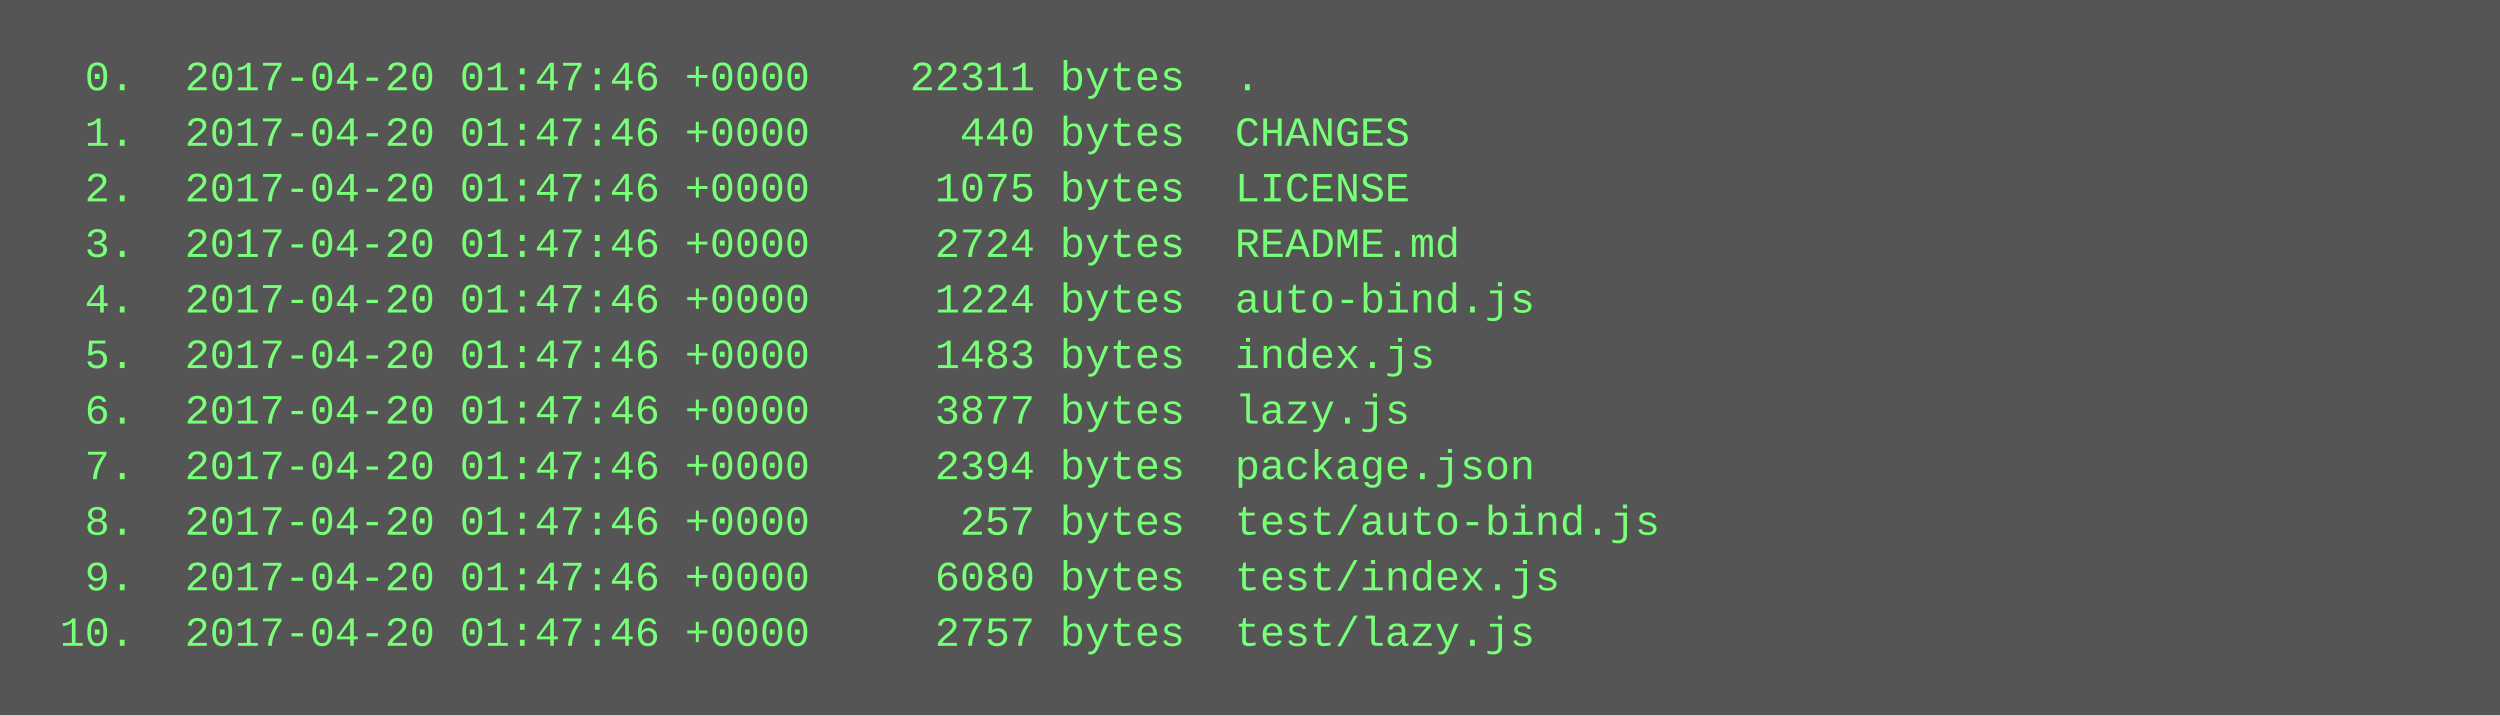
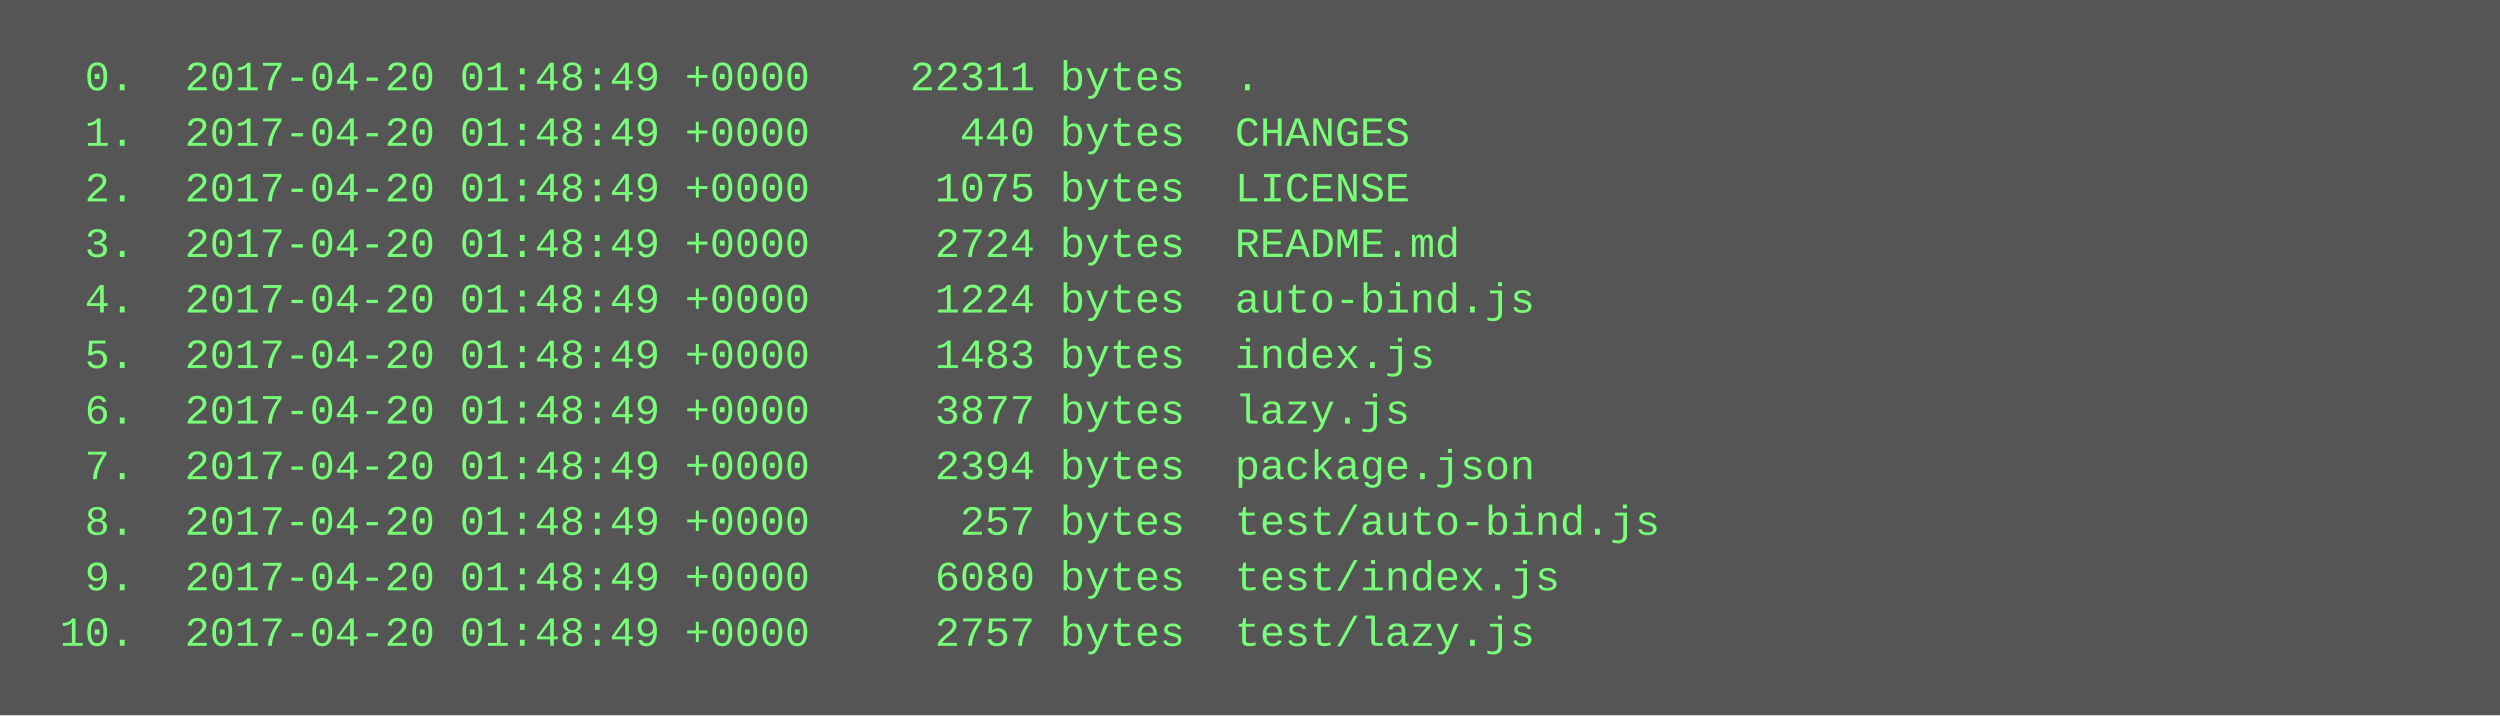
<svg xmlns="http://www.w3.org/2000/svg" height="206" width="720">
  <rect height="206" fill="#555" width="720" />
  <text fill="#7f7" font-family="Courier New" font-size="12" xml:space="preserve">
-     <tspan x="10" y="26">  0.  2017-04-20 01:47:46 +0000    22311 bytes  .</tspan>
-     <tspan x="10" y="42">  1.  2017-04-20 01:47:46 +0000      440 bytes  CHANGES</tspan>
-     <tspan x="10" y="58">  2.  2017-04-20 01:47:46 +0000     1075 bytes  LICENSE</tspan>
-     <tspan x="10" y="74">  3.  2017-04-20 01:47:46 +0000     2724 bytes  README.md</tspan>
-     <tspan x="10" y="90">  4.  2017-04-20 01:47:46 +0000     1224 bytes  auto-bind.js</tspan>
-     <tspan x="10" y="106">  5.  2017-04-20 01:47:46 +0000     1483 bytes  index.js</tspan>
-     <tspan x="10" y="122">  6.  2017-04-20 01:47:46 +0000     3877 bytes  lazy.js</tspan>
-     <tspan x="10" y="138">  7.  2017-04-20 01:47:46 +0000     2394 bytes  package.json</tspan>
-     <tspan x="10" y="154">  8.  2017-04-20 01:47:46 +0000      257 bytes  test/auto-bind.js</tspan>
-     <tspan x="10" y="170">  9.  2017-04-20 01:47:46 +0000     6080 bytes  test/index.js</tspan>
-     <tspan x="10" y="186"> 10.  2017-04-20 01:47:46 +0000     2757 bytes  test/lazy.js</tspan>
+     <tspan x="10" y="26">  0.  2017-04-20 01:48:49 +0000    22311 bytes  .</tspan>
+     <tspan x="10" y="42">  1.  2017-04-20 01:48:49 +0000      440 bytes  CHANGES</tspan>
+     <tspan x="10" y="58">  2.  2017-04-20 01:48:49 +0000     1075 bytes  LICENSE</tspan>
+     <tspan x="10" y="74">  3.  2017-04-20 01:48:49 +0000     2724 bytes  README.md</tspan>
+     <tspan x="10" y="90">  4.  2017-04-20 01:48:49 +0000     1224 bytes  auto-bind.js</tspan>
+     <tspan x="10" y="106">  5.  2017-04-20 01:48:49 +0000     1483 bytes  index.js</tspan>
+     <tspan x="10" y="122">  6.  2017-04-20 01:48:49 +0000     3877 bytes  lazy.js</tspan>
+     <tspan x="10" y="138">  7.  2017-04-20 01:48:49 +0000     2394 bytes  package.json</tspan>
+     <tspan x="10" y="154">  8.  2017-04-20 01:48:49 +0000      257 bytes  test/auto-bind.js</tspan>
+     <tspan x="10" y="170">  9.  2017-04-20 01:48:49 +0000     6080 bytes  test/index.js</tspan>
+     <tspan x="10" y="186"> 10.  2017-04-20 01:48:49 +0000     2757 bytes  test/lazy.js</tspan>
  </text>
</svg>
